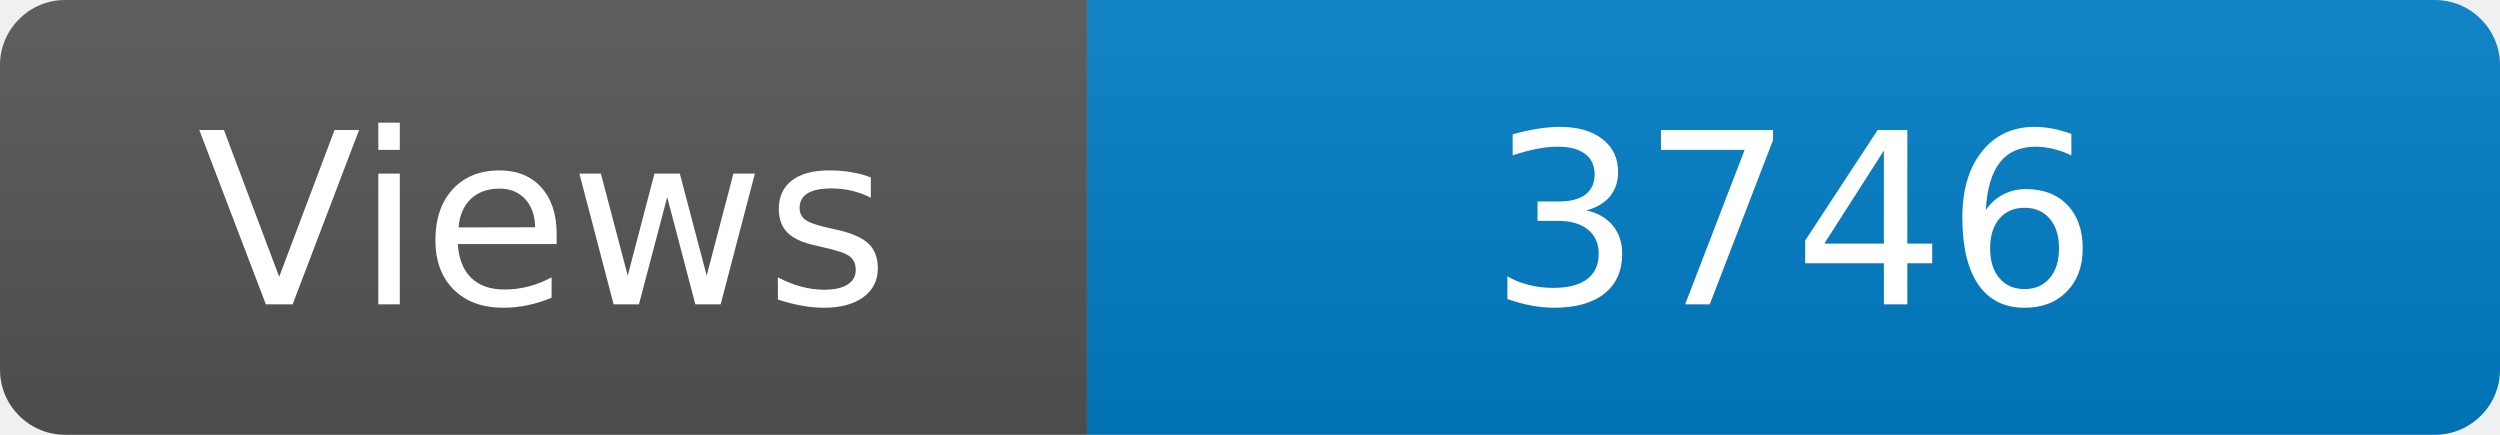
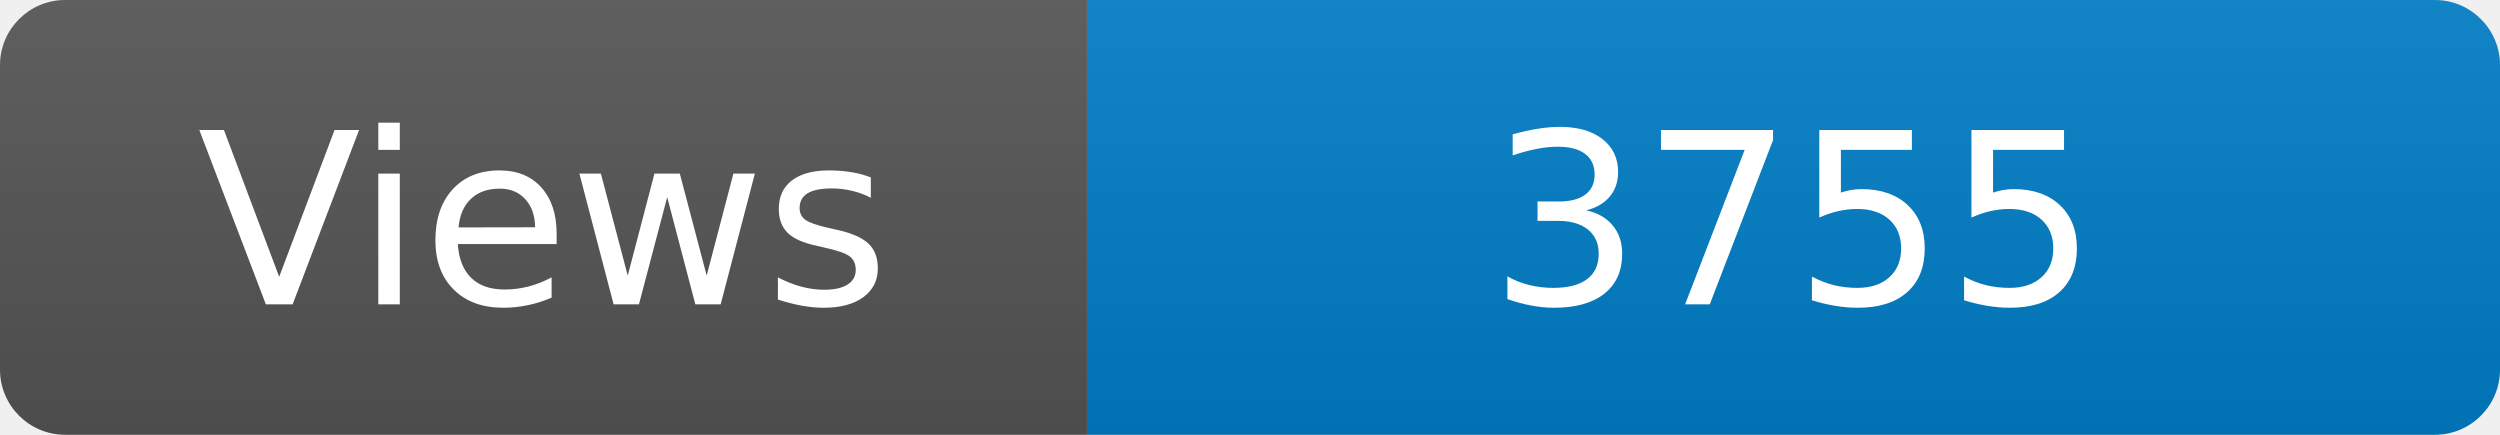
<svg xmlns="http://www.w3.org/2000/svg" width="115" height="20" role="img" aria-label="Maintained?: yes">
  <linearGradient id="s" x2="0" y2="100%">
    <stop offset="0" stop-color="#bbb" stop-opacity=".1" />
    <stop offset="1" stop-opacity=".1" />
  </linearGradient>
  <clipPath id="r">
    <rect width="115" height="20" rx="3" fill="#fff" />
  </clipPath>
  <g clip-path="url(#r)">
    <rect width="50" height="20" fill="#555" />
    <rect x="50" width="160" height="20" fill="#007ec6" />
    <rect width="115" height="20" fill="url(#s)" />
  </g>
  <g fill="#fff" text-anchor="middle" font-family="Verdana,Geneva,DejaVu Sans,sans-serif" font-size="110">
    <text x="250" y="140" transform="scale(.1)" fill="#fff">Views</text>
-     <text x="825" y="140" transform="scale(.1)" fill="#fff">3746</text>
+     <text x="825" y="140" transform="scale(.1)" fill="#fff">3755</text>
  </g>
</svg>
